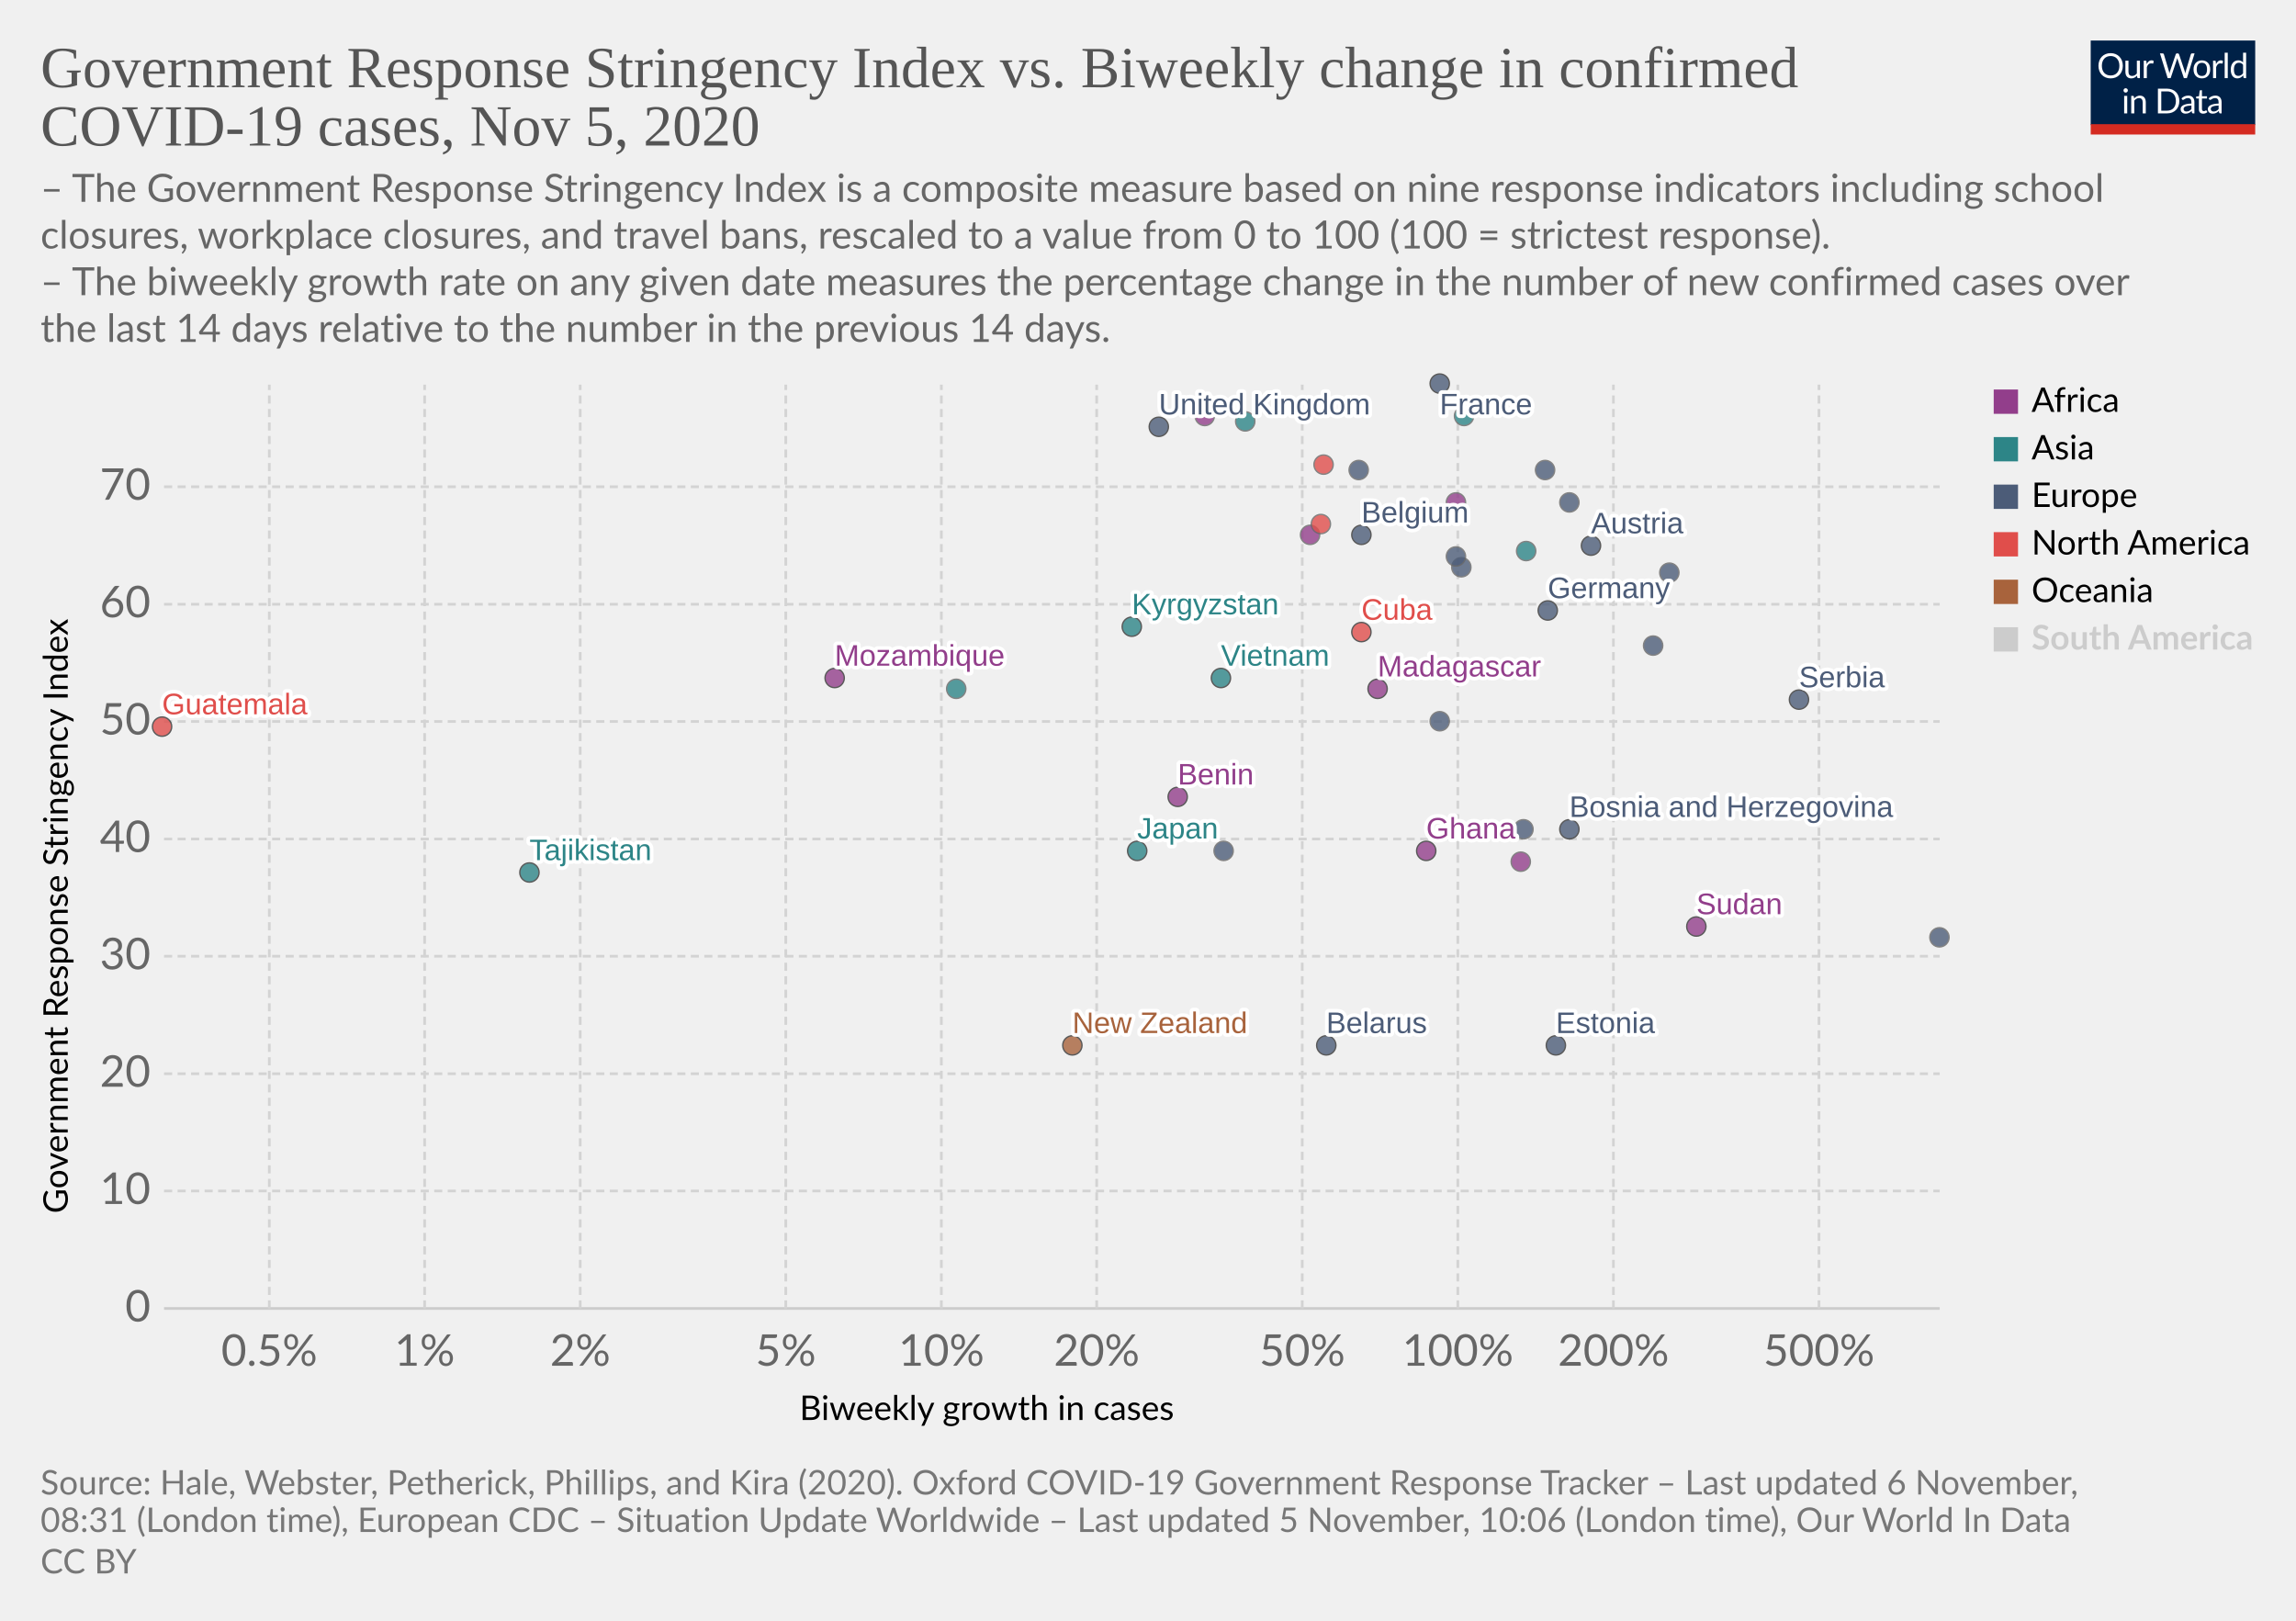
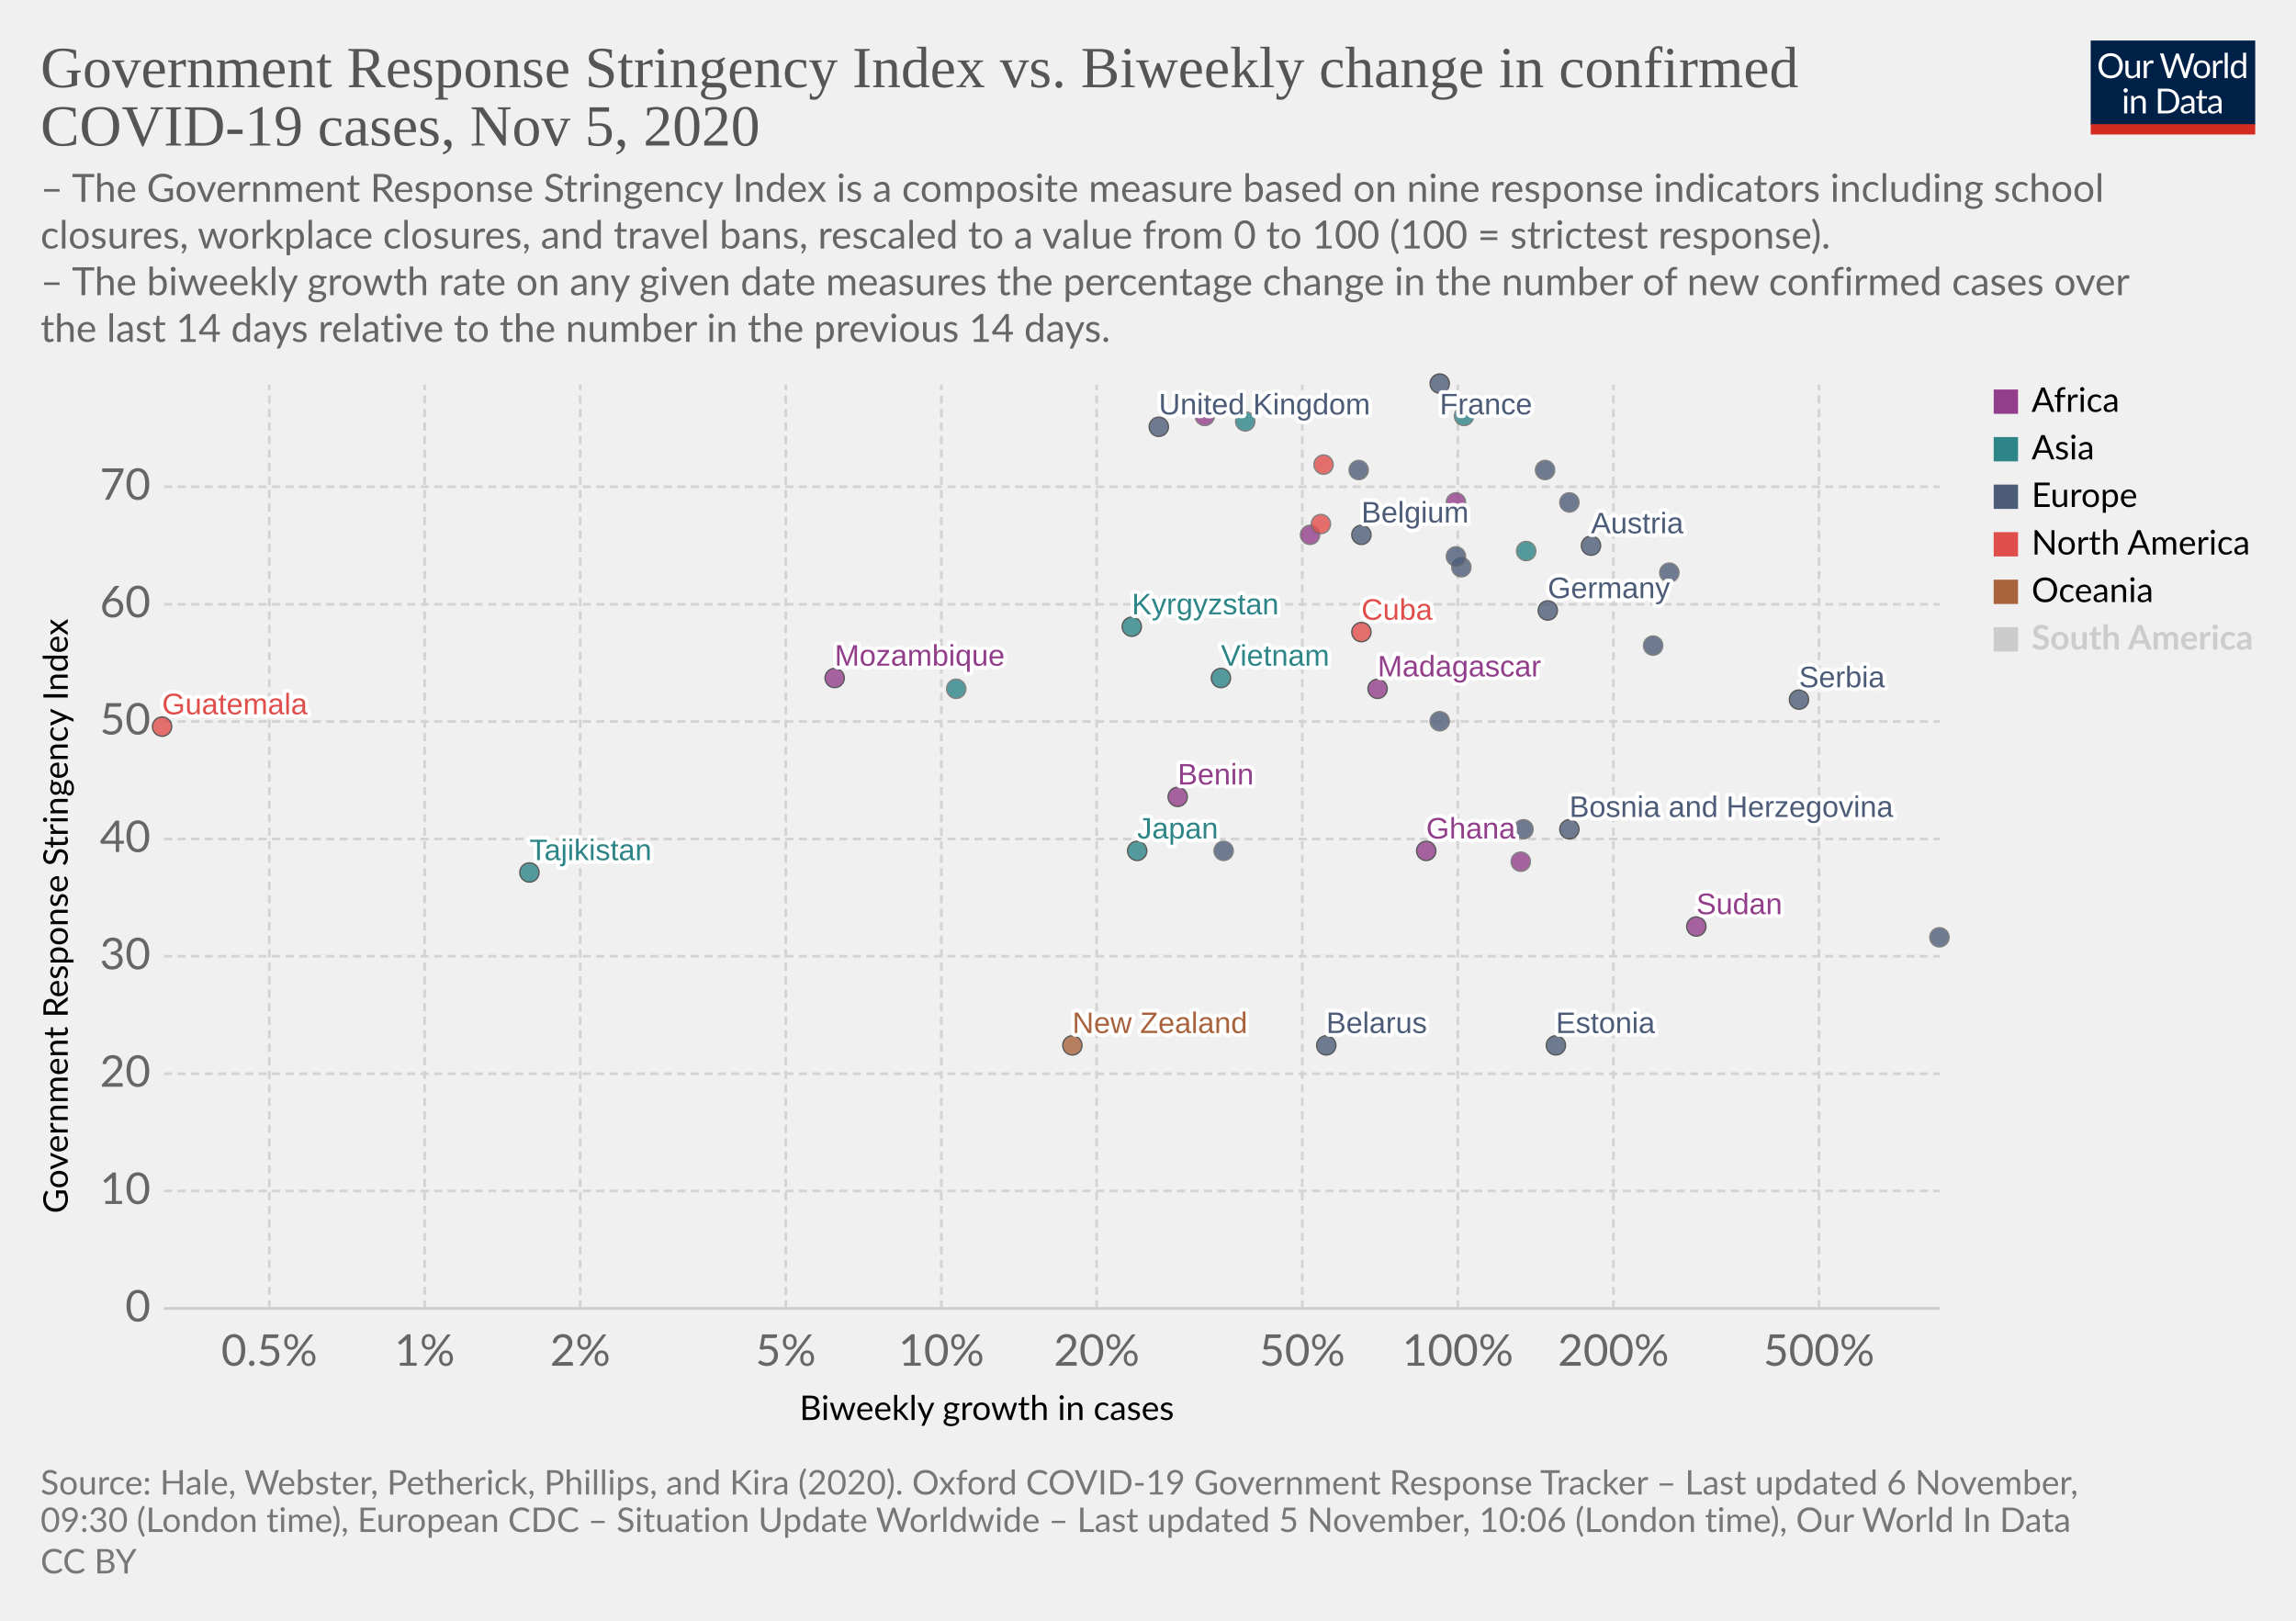
<svg xmlns="http://www.w3.org/2000/svg" version="1.1" style="background-color:#fff;-webkit-font-smoothing:antialiased" width="850" height="600" viewBox="0 0 850 600" font-family="Lato,'Helvetica Neue',Helvetica,Arial,sans-serif" font-size="18" text-rendering="optimizeLegibility">
  <g class="HeaderView">
    <g transform="matrix(.29 0 0 .29 774 15)">
      <svg width="210" height="120" viewBox="0 0 210 120" fill="none">
        <g clip-path="url(#clip0)">
          <path d="M0 0h210v107.89H0V0z" fill="#002147" />
          <path d="M40.98 32.25c0 2.36-.38 4.53-1.12 6.51a14.26 14.26 0 01-8.1 8.4c-1.9.78-4.02 1.17-6.34 1.17a16.6 16.6 0 01-6.33-1.17 14.31 14.31 0 01-8.08-8.4 18.29 18.29 0 01-1.12-6.51c0-2.36.38-4.53 1.12-6.5a14.32 14.32 0 018.07-8.44c1.92-.8 4.03-1.19 6.34-1.19 2.32 0 4.43.4 6.34 1.19 1.92.8 3.56 1.9 4.93 3.34a14.87 14.87 0 013.17 5.1 18.1 18.1 0 011.12 6.5zm-4.38 0c0-1.94-.26-3.68-.8-5.22a10.91 10.91 0 00-2.24-3.89 9.68 9.68 0 00-3.52-2.46 11.95 11.95 0 00-4.62-.86c-1.68 0-3.21.28-4.6.86a9.88 9.88 0 00-3.54 2.46 10.91 10.91 0 00-2.24 3.9c-.53 1.53-.8 3.27-.8 5.2 0 1.94.27 3.68.8 5.22a11.17 11.17 0 002.24 3.9 10.01 10.01 0 003.55 2.44c1.38.56 2.9.83 4.6.83 1.7 0 3.24-.27 4.61-.83a9.8 9.8 0 003.52-2.44 11.17 11.17 0 002.25-3.9c.53-1.54.8-3.28.8-5.21zm26.22-6.54V48H60.5c-.56 0-.9-.27-1.05-.81l-.31-2.4a12.45 12.45 0 01-3.26 2.6c-1.2.64-2.58.96-4.13.96-1.22 0-2.3-.2-3.24-.6a6.52 6.52 0 01-2.33-1.7 7.37 7.37 0 01-1.43-2.67c-.3-1.04-.46-2.2-.46-3.45V25.7h3.91v14.22c0 1.68.38 2.99 1.15 3.91.77.93 1.96 1.39 3.54 1.39 1.16 0 2.24-.27 3.23-.82a10.42 10.42 0 002.8-2.28V25.7h3.91zm8.61 4.47a9.94 9.94 0 012.6-3.56 5.64 5.64 0 013.76-1.3c.47 0 .92.05 1.34.15.44.1.83.27 1.17.49l-.3 2.92c-.09.37-.3.55-.66.55-.2 0-.5-.04-.9-.13a6.21 6.21 0 00-3.24.18c-.54.2-1.03.5-1.47.92-.42.4-.81.9-1.17 1.5-.33.58-.64 1.26-.92 2.02V48H67.7V25.71h2.25c.42 0 .72.08.88.25.16.16.27.44.33.83l.26 3.39zm61.16-13.7L122.75 48h-3.82l-7.99-24.05a21.95 21.95 0 01-.42-1.58 38.36 38.36 0 01-.44 1.58L102.05 48h-3.83L88.4 16.47h3.54c.38 0 .7.1.95.29.26.2.43.43.5.73l6.52 21.9c.1.4.2.83.28 1.28.1.46.2.94.29 1.46l.3-1.46c.12-.47.25-.9.38-1.27l7.41-21.91c.1-.25.26-.48.51-.69.27-.22.58-.33.95-.33h1.23c.38 0 .69.1.92.29.24.2.41.43.53.73l7.4 21.9a28.4 28.4 0 01.68 2.62 29.52 29.52 0 01.52-2.61l6.54-21.91c.07-.27.23-.5.48-.7.27-.21.58-.32.95-.32h3.32zm9.35 8.88c1.63 0 3.1.27 4.4.82a9.43 9.43 0 015.46 5.94c.5 1.4.74 2.98.74 4.73 0 1.76-.25 3.34-.74 4.75a9.43 9.43 0 01-5.46 5.92c-1.3.52-2.77.79-4.4.79-1.64 0-3.12-.27-4.44-.8a9.42 9.42 0 01-3.35-2.3c-.92-1-1.63-2.2-2.13-3.61-.49-1.41-.73-3-.73-4.75s.24-3.33.73-4.73c.5-1.43 1.2-2.64 2.13-3.63a9.4 9.4 0 013.35-2.31c1.32-.55 2.8-.82 4.44-.82zm0 19.89c2.2 0 3.84-.73 4.93-2.2 1.08-1.48 1.63-3.54 1.63-6.18 0-2.66-.55-4.72-1.63-6.2-1.09-1.49-2.73-2.23-4.93-2.23-1.12 0-2.09.2-2.93.57a5.7 5.7 0 00-2.06 1.65 7.5 7.5 0 00-1.24 2.67c-.26 1.04-.4 2.22-.4 3.54 0 2.64.55 4.7 1.64 6.18 1.1 1.47 2.76 2.2 4.99 2.2zm17.97-15.07a9.94 9.94 0 012.6-3.56 5.64 5.64 0 013.76-1.3c.47 0 .91.05 1.34.15.44.1.83.27 1.16.49l-.28 2.92c-.09.37-.31.55-.66.55-.2 0-.5-.04-.9-.13a6.2 6.2 0 00-3.24.18c-.54.2-1.03.5-1.47.92-.43.4-.82.9-1.17 1.5a13.1 13.1 0 00-.92 2.02V48h-3.94V25.71h2.24c.43 0 .72.08.88.25.17.16.28.44.33.83l.27 3.39zm15.04-14.59V48h-3.92V15.6h3.92zm19.55 15.43a6.22 6.22 0 00-2.38-2.05 6.7 6.7 0 00-2.86-.6c-2.07 0-3.66.75-4.77 2.23-1.12 1.48-1.68 3.6-1.68 6.33 0 1.46.13 2.7.38 3.74a7.29 7.29 0 001.1 2.56 4.35 4.35 0 001.78 1.45c.7.3 1.5.46 2.4.46 1.29 0 2.41-.3 3.36-.88a9.6 9.6 0 002.67-2.49V31.02zm3.91-15.43V48h-2.33c-.56 0-.9-.27-1.06-.81l-.35-2.71a12.13 12.13 0 01-3.25 2.77 8.28 8.28 0 01-4.23 1.06 7.31 7.31 0 01-6.14-2.9c-.73-.96-1.3-2.15-1.69-3.57a18.35 18.35 0 01.07-9.48 11.29 11.29 0 011.89-3.7 8.7 8.7 0 017.06-3.34 7.96 7.96 0 016.12 2.62V15.59h3.91zM46.61 70.71V93H42.7V70.71h3.91zm.84-7c0 .39-.08.75-.24 1.09a2.81 2.81 0 01-1.52 1.47 2.67 2.67 0 01-2.16 0 2.9 2.9 0 01-1.45-1.47 2.67 2.67 0 010-2.16c.15-.35.35-.65.6-.9.25-.27.53-.47.85-.62a2.67 2.67 0 012.16 0c.35.15.65.35.9.62.27.25.47.55.62.9.16.34.24.7.24 1.08zm7.97 10.24c.49-.54 1-1.04 1.54-1.48a9.85 9.85 0 013.66-1.84 8.96 8.96 0 015.43.35c.94.4 1.72.97 2.33 1.71a7.36 7.36 0 011.43 2.67c.32 1.04.49 2.19.49 3.45V93h-3.94V78.81c0-1.69-.4-3-1.17-3.92-.76-.93-1.93-1.4-3.5-1.4a6.6 6.6 0 00-3.25.83c-1 .56-1.92 1.31-2.77 2.27V93h-3.94V70.71h2.35c.56 0 .9.28 1.04.82l.3 2.42zm57.7 3.3c0 2.36-.37 4.5-1.11 6.44a14.3 14.3 0 01-3.17 4.98 14.1 14.1 0 01-4.93 3.2c-1.9.76-4.02 1.13-6.33 1.13H85.8V61.47h11.77c2.31 0 4.42.39 6.33 1.15a13.8 13.8 0 018.1 8.18 17.75 17.75 0 011.12 6.45zm-4.37 0c0-1.94-.26-3.67-.8-5.2a10.94 10.94 0 00-2.23-3.87 9.57 9.57 0 00-3.53-2.42 12.23 12.23 0 00-4.61-.83h-7.5v24.62h7.5c1.7 0 3.24-.28 4.61-.84a9.7 9.7 0 003.53-2.4 10.94 10.94 0 002.24-3.87c.53-1.53.8-3.26.8-5.2zm19.8 5.72c-1.8.06-3.34.2-4.62.44-1.26.22-2.3.51-3.1.88-.8.36-1.37.8-1.74 1.3-.35.5-.53 1.05-.53 1.67 0 .58.1 1.1.3 1.52a3 3 0 00.76 1.05c.34.27.73.46 1.17.6.45.11.94.17 1.45.17a7.28 7.28 0 003.5-.81 11.95 11.95 0 002.82-2.2v-4.62zm-12.65-9.11a12.73 12.73 0 013.98-2.66c1.43-.59 3-.88 4.73-.88 1.25 0 2.36.2 3.33.61a6.81 6.81 0 013.94 4.38c.33 1.04.5 2.19.5 3.43V93h-1.74a1.8 1.8 0 01-.88-.18c-.2-.13-.36-.38-.48-.74l-.44-2.12c-.59.55-1.16 1.03-1.72 1.46a9.48 9.48 0 01-3.74 1.7c-.69.15-1.46.23-2.3.23-.87 0-1.69-.12-2.45-.35a5.34 5.34 0 01-3.34-2.93 6.64 6.64 0 01-.49-2.64c0-.88.25-1.72.73-2.53a6.33 6.33 0 012.35-2.17c1.09-.63 2.5-1.15 4.25-1.54 1.75-.41 3.89-.65 6.42-.7v-1.75c0-1.73-.37-3.03-1.12-3.91-.75-.9-1.84-1.34-3.28-1.34-.97 0-1.78.12-2.44.37-.64.23-1.2.5-1.7.81l-1.23.82c-.33.23-.67.35-1 .35-.27 0-.5-.07-.69-.2a2.1 2.1 0 01-.48-.53l-.7-1.25zm27.67 19.5c-1.76 0-3.12-.5-4.07-1.48-.94-.98-1.41-2.4-1.41-4.25V74h-2.68a.9.9 0 01-.6-.2c-.16-.14-.24-.36-.24-.66v-1.56l3.65-.46.9-6.89a.9.9 0 01.29-.52.88.88 0 01.62-.22H142v7.67h6.44V74H142v13.38c0 .94.22 1.63.68 2.09.45.45 1.04.68 1.76.68a3.21 3.21 0 001.85-.53l.55-.35c.16-.12.3-.18.41-.18.2 0 .4.13.55.38l1.15 1.87a7.45 7.45 0 01-2.44 1.5c-.96.35-1.94.52-2.95.52zm19.68-10.4c-1.8.07-3.34.21-4.62.45-1.26.22-2.3.51-3.1.88-.8.36-1.37.8-1.74 1.3-.35.5-.53 1.05-.53 1.67 0 .58.1 1.1.3 1.52.18.42.44.77.76 1.05.34.27.73.46 1.17.6.45.11.94.17 1.45.17a7.3 7.3 0 003.5-.81 12.04 12.04 0 002.82-2.2v-4.62zm-12.65-9.1a12.72 12.72 0 013.99-2.66c1.42-.59 3-.88 4.72-.88 1.25 0 2.36.2 3.33.61a6.81 6.81 0 013.94 4.38c.33 1.04.5 2.19.5 3.43V93h-1.74a1.8 1.8 0 01-.88-.18c-.2-.13-.36-.38-.48-.74l-.44-2.12c-.59.55-1.16 1.03-1.72 1.46a9.48 9.48 0 01-3.74 1.7c-.69.15-1.46.23-2.3.23-.87 0-1.69-.12-2.45-.35a5.33 5.33 0 01-3.34-2.93 6.62 6.62 0 01-.49-2.64c0-.88.25-1.72.73-2.53a6.33 6.33 0 012.35-2.17c1.09-.63 2.5-1.15 4.25-1.54a31.2 31.2 0 016.42-.7v-1.75c0-1.73-.37-3.03-1.12-3.91-.75-.9-1.84-1.34-3.28-1.34-.97 0-1.78.12-2.44.37-.64.23-1.2.5-1.7.81-.46.3-.87.57-1.22.82-.34.23-.68.35-1.02.35-.26 0-.49-.07-.68-.2a1.88 1.88 0 01-.48-.53l-.7-1.25z" fill="#fff" />
          <path fill="#D42B21" d="M0 106.79h210V120H0z" />
        </g>
        <defs>
          <clipPath id="clip0">
            <path fill="#fff" d="M0 0h210v120H0z" />
          </clipPath>
        </defs>
      </svg>
    </g>
    <a href="https://ourworldindata.org/grapher/government-response-stringency-index-vs-biweekly-change-in-confirmed-covid-19-cases?time=latest" target="_blank" rel="noopener" font-family="&quot;Playfair Display&quot;,Georgia,&quot;Times New Roman&quot;,serif">
      <text font-size="21.6" x="15" y="32.3" fill="#555">
        <tspan x="15" y="32.28">Government Response Stringency Index vs. Biweekly change in confirmed</tspan>
        <tspan x="15" y="53.88">COVID-19 cases, Nov 5, 2020</tspan>
      </text>
    </a>
    <text font-size="14.4" x="15" y="74.7" fill="#666">
      <tspan x="15" y="74.72">– The Government Response Stringency Index is a composite measure based on nine response indicators including school</tspan>
      <tspan x="15" y="92">closures, workplace closures, and travel bans, rescaled to a value from 0 to 100 (100 = strictest response).</tspan>
      <tspan x="15" y="109.28"> – The biweekly growth rate on any given date measures the percentage change in the number of new confirmed cases over</tspan>
      <tspan x="15" y="126.56">the last 14 days relative to the number in the previous 14 days.</tspan>
    </text>
  </g>
  <g class="ScatterPlot">
    <g class="DualAxisView">
      <g class="HorizontalAxis">
        <text font-size="12.6" x="296" y="525.7">
          <tspan x="295.99" y="525.68">Biweekly growth in cases</tspan>
        </text>
        <text x="99.7" y="505.6" fill="#666" text-anchor="middle" font-size="16.2">0.5%</text>
        <text x="157.2" y="505.6" fill="#666" text-anchor="middle" font-size="16.2">1%</text>
        <text x="214.8" y="505.6" fill="#666" text-anchor="middle" font-size="16.2">2%</text>
        <text x="290.9" y="505.6" fill="#666" text-anchor="middle" font-size="16.2">5%</text>
        <text x="348.5" y="505.6" fill="#666" text-anchor="middle" font-size="16.2">10%</text>
        <text x="406" y="505.6" fill="#666" text-anchor="middle" font-size="16.2">20%</text>
        <text x="482.1" y="505.6" fill="#666" text-anchor="middle" font-size="16.2">50%</text>
        <text x="539.7" y="505.6" fill="#666" text-anchor="middle" font-size="16.2">100%</text>
        <text x="597.3" y="505.6" fill="#666" text-anchor="middle" font-size="16.2">200%</text>
        <text x="673.4" y="505.6" fill="#666" text-anchor="middle" font-size="16.2">500%</text>
      </g>
      <g class="VerticalAxis">
        <text font-size="12.6" x="-449.2" y="25.1" transform="rotate(-90)">
          <tspan x="-449.2" y="25.08">Government Response Stringency Index</tspan>
        </text>
        <text x="55.74" y="484.4" fill="#666" dominant-baseline="middle" text-anchor="end" font-size="16.2">0</text>
        <text x="55.74" y="440.9" fill="#666" dominant-baseline="middle" text-anchor="end" font-size="16.2">10</text>
        <text x="55.74" y="397.5" fill="#666" dominant-baseline="middle" text-anchor="end" font-size="16.2">20</text>
        <text x="55.74" y="354" fill="#666" dominant-baseline="middle" text-anchor="end" font-size="16.2">30</text>
        <text x="55.74" y="310.6" fill="#666" dominant-baseline="middle" text-anchor="end" font-size="16.2">40</text>
        <text x="55.74" y="267.1" fill="#666" dominant-baseline="middle" text-anchor="end" font-size="16.2">50</text>
        <text x="55.74" y="223.7" fill="#666" dominant-baseline="middle" text-anchor="end" font-size="16.2">60</text>
        <text x="55.74" y="180.2" fill="#666" dominant-baseline="middle" text-anchor="end" font-size="16.2">70</text>
      </g>
      <g class="AxisGridLines horizontalLines">
        <path stroke="#ccc" d="M60.74 484.4h657.35" />
        <path stroke="#d3d3d3" stroke-dasharray="3,2" d="M60.74 440.9h657.35M60.74 397.5h657.35M60.74 354h657.35M60.74 310.6h657.35M60.74 267.1h657.35M60.74 223.7h657.35M60.74 180.2h657.35" />
      </g>
      <g class="AxisGridLines verticalLines" stroke="#d3d3d3" stroke-dasharray="3,2">
        <path d="M99.7 484.4v-342M157.2 484.4v-342M214.8 484.4v-342M290.9 484.4v-342M348.5 484.4v-342M406 484.4v-342M482.1 484.4v-342M539.7 484.4v-342M597.3 484.4v-342M673.4 484.4v-342" />
      </g>
    </g>
    <g class="PointsWithLabels clickable" clip-path="url(#a)" font-family="Arial, sans-serif">
      <path fill="rgba(255,255,255,0)" d="M60.74 142.4h657.35v342H60.74z" />
      <defs>
        <clipPath id="a">
          <path d="M50.74 132.4h677.35v362H50.74z" />
        </clipPath>
      </defs>
      <g class="key-United-Kingdom_0">
        <circle cx="429" cy="158" r="3.57" fill="#4C5C78" opacity=".8" stroke="#333" stroke-width=".5" />
      </g>
      <g class="key-France_0">
        <circle cx="533" cy="142" r="3.57" fill="#4C5C78" opacity=".8" stroke="#333" stroke-width=".5" />
      </g>
      <g class="key-Belgium_0">
        <circle cx="504" cy="198" r="3.57" fill="#4C5C78" opacity=".8" stroke="#333" stroke-width=".5" />
      </g>
      <g class="key-Germany_0">
        <circle cx="573" cy="226" r="3.57" fill="#4C5C78" opacity=".8" stroke="#333" stroke-width=".5" />
      </g>
      <g class="key-Spain_0">
        <circle cx="503" cy="174" r="3.57" fill="#4C5C78" opacity=".8" stroke="#666" stroke-width=".5" />
      </g>
      <g class="key-Poland_0">
        <circle cx="572" cy="174" r="3.57" fill="#4C5C78" opacity=".8" stroke="#666" stroke-width=".5" />
      </g>
      <g class="key-Japan_0">
        <circle cx="421" cy="315" r="3.57" fill="#2D8587" opacity=".8" stroke="#333" stroke-width=".5" />
      </g>
      <g class="key-Albania_0">
        <circle cx="453" cy="315" r="3.57" fill="#4C5C78" opacity=".8" stroke="#666" stroke-width=".5" />
      </g>
      <g class="key-Angola_0">
        <circle cx="485" cy="198" r="3.57" fill="#923E8B" opacity=".8" stroke="#666" stroke-width=".5" />
      </g>
      <g class="key-Austria_0">
        <circle cx="589" cy="202" r="3.57" fill="#4C5C78" opacity=".8" stroke="#333" stroke-width=".5" />
      </g>
      <g class="key-Azerbaijan_0">
        <circle cx="565" cy="204" r="3.57" fill="#2D8587" opacity=".8" stroke="#666" stroke-width=".5" />
      </g>
      <g class="key-Malaysia_0">
        <circle cx="461" cy="156" r="3.57" fill="#2D8587" opacity=".8" stroke="#666" stroke-width=".5" />
      </g>
      <g class="key-Madagascar_0">
        <circle cx="510" cy="255" r="3.57" fill="#923E8B" opacity=".8" stroke="#333" stroke-width=".5" />
      </g>
      <g class="key-Lithuania_0">
        <circle cx="618" cy="212" r="3.57" fill="#4C5C78" opacity=".8" stroke="#666" stroke-width=".5" />
      </g>
      <g class="key-Latvia_0">
        <circle cx="533" cy="267" r="3.57" fill="#4C5C78" opacity=".8" stroke="#666" stroke-width=".5" />
      </g>
      <g class="key-Kyrgyzstan_0">
        <circle cx="419" cy="232" r="3.57" fill="#2D8587" opacity=".8" stroke="#333" stroke-width=".5" />
      </g>
      <g class="key-Kenya_0">
        <circle cx="539" cy="186" r="3.57" fill="#923E8B" opacity=".8" stroke="#666" stroke-width=".5" />
      </g>
      <g class="key-Jordan_0">
        <circle cx="542" cy="154" r="3.57" fill="#2D8587" opacity=".8" stroke="#666" stroke-width=".5" />
      </g>
      <g class="key-Belarus_0">
        <circle cx="491" cy="387" r="3.57" fill="#4C5C78" opacity=".8" stroke="#333" stroke-width=".5" />
      </g>
      <g class="key-Belize_0">
        <circle cx="489" cy="194" r="3.57" fill="#E04E4B" opacity=".8" stroke="#666" stroke-width=".5" />
      </g>
      <g class="key-Benin_0">
        <circle cx="436" cy="295" r="3.57" fill="#923E8B" opacity=".8" stroke="#333" stroke-width=".5" />
      </g>
      <g class="key-Bosnia-and-Herzegovina_0">
        <circle cx="581" cy="307" r="3.57" fill="#4C5C78" opacity=".8" stroke="#333" stroke-width=".5" />
      </g>
      <g class="key-Portugal_0">
        <circle cx="541" cy="210" r="3.57" fill="#4C5C78" opacity=".8" stroke="#666" stroke-width=".5" />
      </g>
      <g class="key-New-Zealand_0">
        <circle cx="397" cy="387" r="3.57" fill="#A8633C" opacity=".8" stroke="#333" stroke-width=".5" />
      </g>
      <g class="key-Mozambique_0">
        <circle cx="309" cy="251" r="3.57" fill="#923E8B" opacity=".8" stroke="#333" stroke-width=".5" />
      </g>
      <g class="key-Mexico_0">
        <circle cx="490" cy="172" r="3.57" fill="#E04E4B" opacity=".8" stroke="#666" stroke-width=".5" />
      </g>
      <g class="key-Cyprus_0">
        <circle cx="539" cy="206" r="3.57" fill="#4C5C78" opacity=".8" stroke="#666" stroke-width=".5" />
      </g>
      <g class="key-Cuba_0">
        <circle cx="504" cy="234" r="3.57" fill="#E04E4B" opacity=".8" stroke="#333" stroke-width=".5" />
      </g>
      <g class="key-Luxembourg_0">
        <circle cx="612" cy="239" r="3.57" fill="#4C5C78" opacity=".8" stroke="#666" stroke-width=".5" />
      </g>
      <g class="key-Egypt_0">
        <circle cx="446" cy="154" r="3.57" fill="#923E8B" opacity=".8" stroke="#666" stroke-width=".5" />
      </g>
      <g class="key-Tajikistan_0">
        <circle cx="196" cy="323" r="3.57" fill="#2D8587" opacity=".8" stroke="#333" stroke-width=".5" />
      </g>
      <g class="key-Sudan_0">
        <circle cx="628" cy="343" r="3.57" fill="#923E8B" opacity=".8" stroke="#333" stroke-width=".5" />
      </g>
      <g class="key-Somalia_0">
        <circle cx="563" cy="319" r="3.57" fill="#923E8B" opacity=".8" stroke="#666" stroke-width=".5" />
      </g>
      <g class="key-Slovenia_0">
        <circle cx="581" cy="186" r="3.57" fill="#4C5C78" opacity=".8" stroke="#666" stroke-width=".5" />
      </g>
      <g class="key-Vietnam_0">
        <circle cx="452" cy="251" r="3.57" fill="#2D8587" opacity=".8" stroke="#333" stroke-width=".5" />
      </g>
      <g class="key-Singapore_0">
        <circle cx="354" cy="255" r="3.57" fill="#2D8587" opacity=".8" stroke="#666" stroke-width=".5" />
      </g>
      <g class="key-Serbia_0">
        <circle cx="666" cy="259" r="3.57" fill="#4C5C78" opacity=".8" stroke="#333" stroke-width=".5" />
      </g>
      <g class="key-Hungary_0">
        <circle cx="564" cy="307" r="3.57" fill="#4C5C78" opacity=".8" stroke="#666" stroke-width=".5" />
      </g>
      <g class="key-Sri-Lanka_0">
        <circle cx="633" cy="335" r="3.57" fill="#2D8587" opacity=".8" stroke="#666" stroke-width=".5" />
      </g>
      <g class="key-Guatemala_0">
        <circle cx="60" cy="269" r="3.57" fill="#E04E4B" opacity=".8" stroke="#333" stroke-width=".5" />
      </g>
      <g class="key-Ghana_0">
        <circle cx="528" cy="315" r="3.57" fill="#923E8B" opacity=".8" stroke="#333" stroke-width=".5" />
      </g>
      <g class="key-Estonia_0">
        <circle cx="576" cy="387" r="3.57" fill="#4C5C78" opacity=".8" stroke="#333" stroke-width=".5" />
      </g>
      <g class="key-San-Marino_0">
        <circle cx="718" cy="347" r="3.57" fill="#4C5C78" opacity=".8" stroke="#666" stroke-width=".5" />
      </g>
      <g class="backgroundLabels" fill="#333" font-size="11" font-weight="400">
        <text x="429" y="153.43" fill="#fff" stroke="#fff" stroke-linecap="round" stroke-linejoin="round" stroke-width=".25em">United Kingdom</text>
        <text x="429" y="153.43" fill="#4C5C78">United Kingdom</text>
        <text x="533" y="153.4" fill="#fff" stroke="#fff" stroke-linecap="round" stroke-linejoin="round" stroke-width=".25em">France</text>
        <text x="533" y="153.4" fill="#4C5C78">France</text>
        <text x="504" y="193.43" fill="#fff" stroke="#fff" stroke-linecap="round" stroke-linejoin="round" stroke-width=".25em">Belgium</text>
        <text x="504" y="193.43" fill="#4C5C78">Belgium</text>
        <text x="573" y="221.43" fill="#fff" stroke="#fff" stroke-linecap="round" stroke-linejoin="round" stroke-width=".25em">Germany</text>
        <text x="573" y="221.43" fill="#4C5C78">Germany</text>
        <text x="421" y="310.43" fill="#fff" stroke="#fff" stroke-linecap="round" stroke-linejoin="round" stroke-width=".25em">Japan</text>
        <text x="421" y="310.43" fill="#2D8587">Japan</text>
        <text x="589" y="197.43" fill="#fff" stroke="#fff" stroke-linecap="round" stroke-linejoin="round" stroke-width=".25em">Austria</text>
        <text x="589" y="197.43" fill="#4C5C78">Austria</text>
        <text x="510" y="250.43" fill="#fff" stroke="#fff" stroke-linecap="round" stroke-linejoin="round" stroke-width=".25em">Madagascar</text>
        <text x="510" y="250.43" fill="#923E8B">Madagascar</text>
        <text x="419" y="227.43" fill="#fff" stroke="#fff" stroke-linecap="round" stroke-linejoin="round" stroke-width=".25em">Kyrgyzstan</text>
        <text x="419" y="227.43" fill="#2D8587">Kyrgyzstan</text>
        <text x="491" y="382.43" fill="#fff" stroke="#fff" stroke-linecap="round" stroke-linejoin="round" stroke-width=".25em">Belarus</text>
        <text x="491" y="382.43" fill="#4C5C78">Belarus</text>
        <text x="436" y="290.43" fill="#fff" stroke="#fff" stroke-linecap="round" stroke-linejoin="round" stroke-width=".25em">Benin</text>
        <text x="436" y="290.43" fill="#923E8B">Benin</text>
        <text x="581" y="302.43" fill="#fff" stroke="#fff" stroke-linecap="round" stroke-linejoin="round" stroke-width=".25em">Bosnia and Herzegovina</text>
        <text x="581" y="302.43" fill="#4C5C78">Bosnia and Herzegovina</text>
        <text x="397" y="382.43" fill="#fff" stroke="#fff" stroke-linecap="round" stroke-linejoin="round" stroke-width=".25em">New Zealand</text>
        <text x="397" y="382.43" fill="#A8633C">New Zealand</text>
        <text x="309" y="246.43" fill="#fff" stroke="#fff" stroke-linecap="round" stroke-linejoin="round" stroke-width=".25em">Mozambique</text>
        <text x="309" y="246.43" fill="#923E8B">Mozambique</text>
        <text x="504" y="229.43" fill="#fff" stroke="#fff" stroke-linecap="round" stroke-linejoin="round" stroke-width=".25em">Cuba</text>
        <text x="504" y="229.43" fill="#E04E4B">Cuba</text>
        <text x="196" y="318.43" fill="#fff" stroke="#fff" stroke-linecap="round" stroke-linejoin="round" stroke-width=".25em">Tajikistan</text>
        <text x="196" y="318.43" fill="#2D8587">Tajikistan</text>
        <text x="628" y="338.43" fill="#fff" stroke="#fff" stroke-linecap="round" stroke-linejoin="round" stroke-width=".25em">Sudan</text>
        <text x="628" y="338.43" fill="#923E8B">Sudan</text>
        <text x="452" y="246.43" fill="#fff" stroke="#fff" stroke-linecap="round" stroke-linejoin="round" stroke-width=".25em">Vietnam</text>
        <text x="452" y="246.43" fill="#2D8587">Vietnam</text>
        <text x="666" y="254.43" fill="#fff" stroke="#fff" stroke-linecap="round" stroke-linejoin="round" stroke-width=".25em">Serbia</text>
        <text x="666" y="254.43" fill="#4C5C78">Serbia</text>
        <text x="60" y="264.43" fill="#fff" stroke="#fff" stroke-linecap="round" stroke-linejoin="round" stroke-width=".25em">Guatemala</text>
        <text x="60" y="264.43" fill="#E04E4B">Guatemala</text>
        <text x="528" y="310.43" fill="#fff" stroke="#fff" stroke-linecap="round" stroke-linejoin="round" stroke-width=".25em">Ghana</text>
        <text x="528" y="310.43" fill="#923E8B">Ghana</text>
        <text x="576" y="382.43" fill="#fff" stroke="#fff" stroke-linecap="round" stroke-linejoin="round" stroke-width=".25em">Estonia</text>
        <text x="576" y="382.43" fill="#4C5C78">Estonia</text>
      </g>
    </g>
    <g class="ScatterColorLegend clickable" cursor="pointer">
      <g class="legendMark">
        <path fill="#923E8B" d="M738.09 144.2h9v9h-9z" />
        <text font-size="12.6" x="752.1" y="152.5">
          <tspan x="752.09" y="152.48">Africa</tspan>
        </text>
      </g>
      <g class="legendMark">
        <path fill="#2D8587" d="M738.09 161.8h9v9h-9z" />
        <text font-size="12.6" x="752.1" y="170.1">
          <tspan x="752.09" y="170.08">Asia</tspan>
        </text>
      </g>
      <g class="legendMark">
        <path fill="#4C5C78" d="M738.09 179.4h9v9h-9z" />
        <text font-size="12.6" x="752.1" y="187.7">
          <tspan x="752.09" y="187.68">Europe</tspan>
        </text>
      </g>
      <g class="legendMark">
        <path fill="#E04E4B" d="M738.09 197h9v9h-9z" />
        <text font-size="12.6" x="752.1" y="205.3">
          <tspan x="752.09" y="205.28">North America</tspan>
        </text>
      </g>
      <g class="legendMark">
        <path fill="#A8633C" d="M738.09 214.6h9v9h-9z" />
        <text font-size="12.6" x="752.1" y="222.9">
          <tspan x="752.09" y="222.88">Oceania</tspan>
        </text>
      </g>
      <g class="legendMark" fill="#ccc">
        <path d="M738.09 232.2h9v9h-9z" />
        <text font-size="12.6" x="752.1" y="240.5" font-weight="700">
          <tspan x="752.09" y="240.48">South America</tspan>
        </text>
      </g>
    </g>
  </g>
  <g class="SourcesFooter" fill="#777">
    <g class="clickable" fill="#777">
      <text font-size="12.6" x="15" y="553.3">
        <tspan x="15" y="553.28">Source: Hale, Webster, Petherick, Phillips, and Kira (2020). Oxford COVID-19 Government Response Tracker – Last updated 6 November,</tspan>
-         <tspan x="15" y="567.14">08:31 (London time), European CDC – Situation Update Worldwide – Last updated 5 November, 10:06 (London time), Our World In Data</tspan>
+         <tspan x="15" y="567.14">09:30 (London time), European CDC – Situation Update Worldwide – Last updated 5 November, 10:06 (London time), Our World In Data</tspan>
      </text>
    </g>
    <text font-size="12.6" x="15" y="582.5">
      <tspan x="15" y="582.48">
        <a class="cclogo" href="http://creativecommons.org/licenses/by/4.0/deed.en_US" target="_blank" fill="#777">CC BY</a>
      </tspan>
    </text>
  </g>
</svg>
